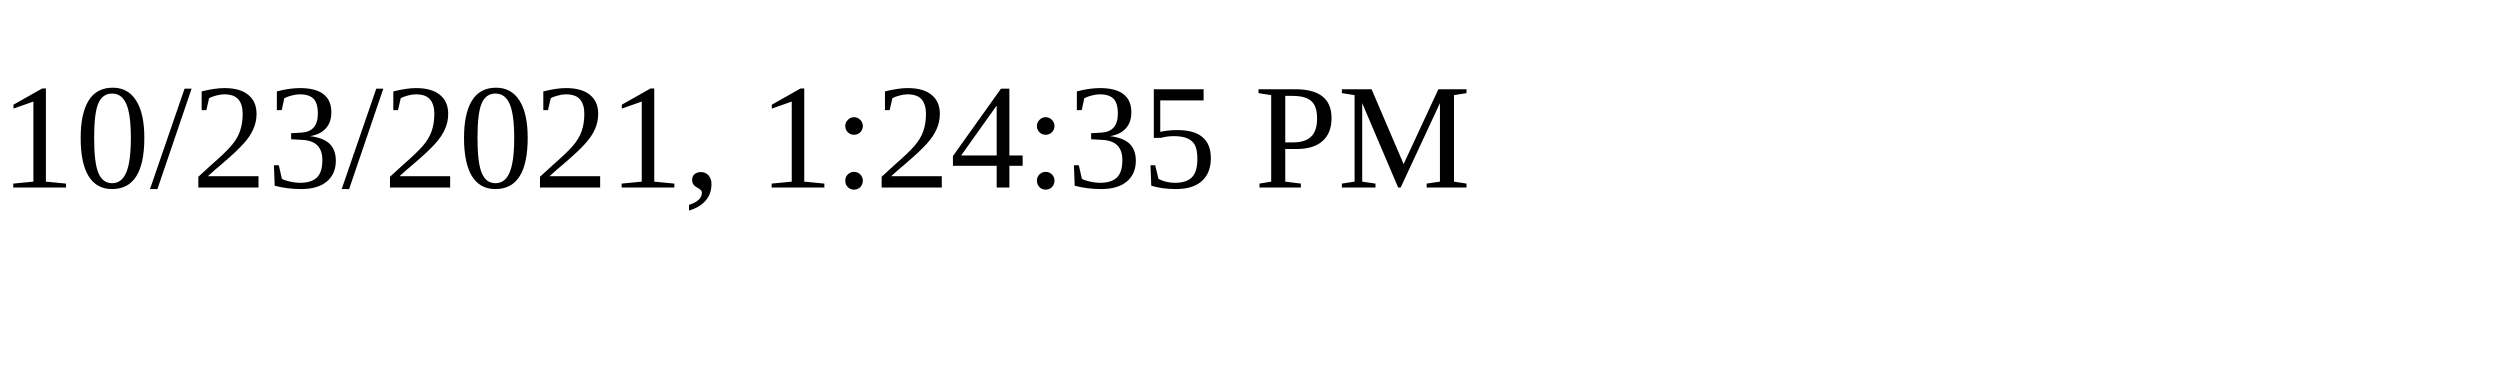
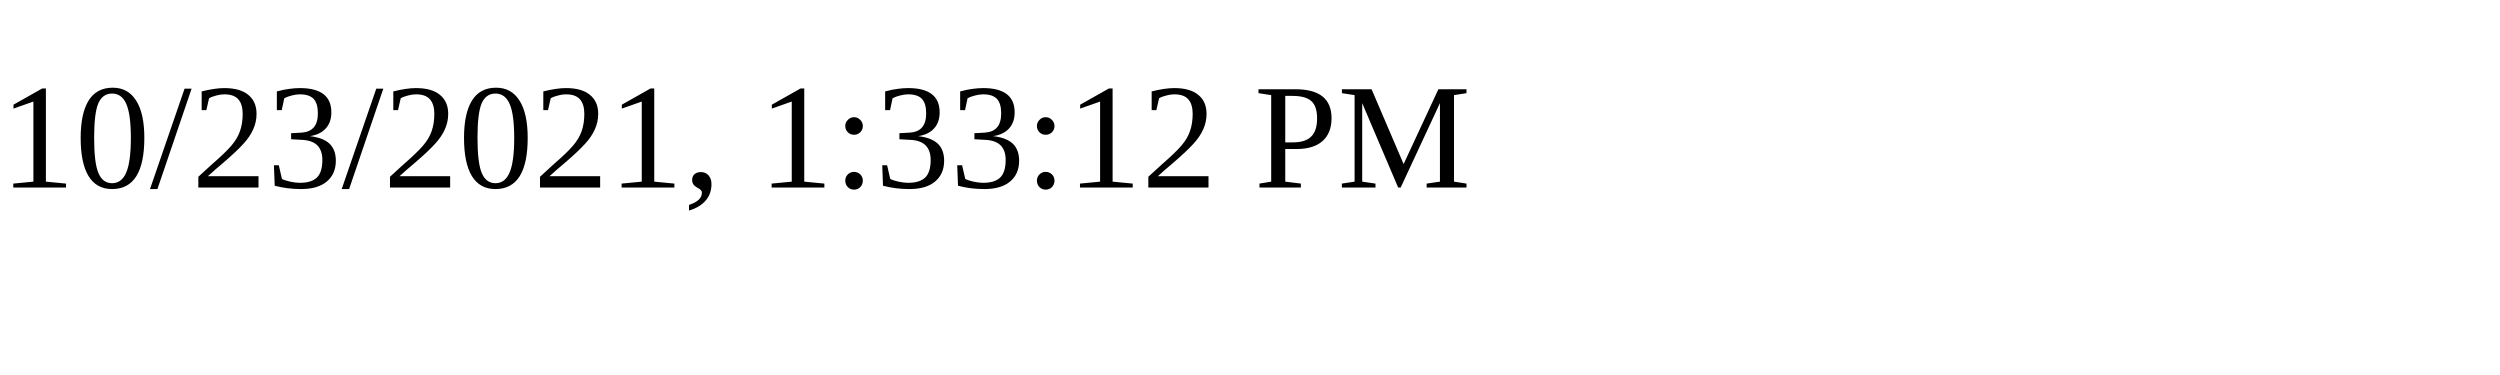
<svg xmlns="http://www.w3.org/2000/svg" height="30" width="200">
-   <text x="0" y="15">10/23/2021, 1:24:35 PM</text>
+   <text x="0" y="15">10/23/2021, 1:33:12 PM</text>
</svg>
